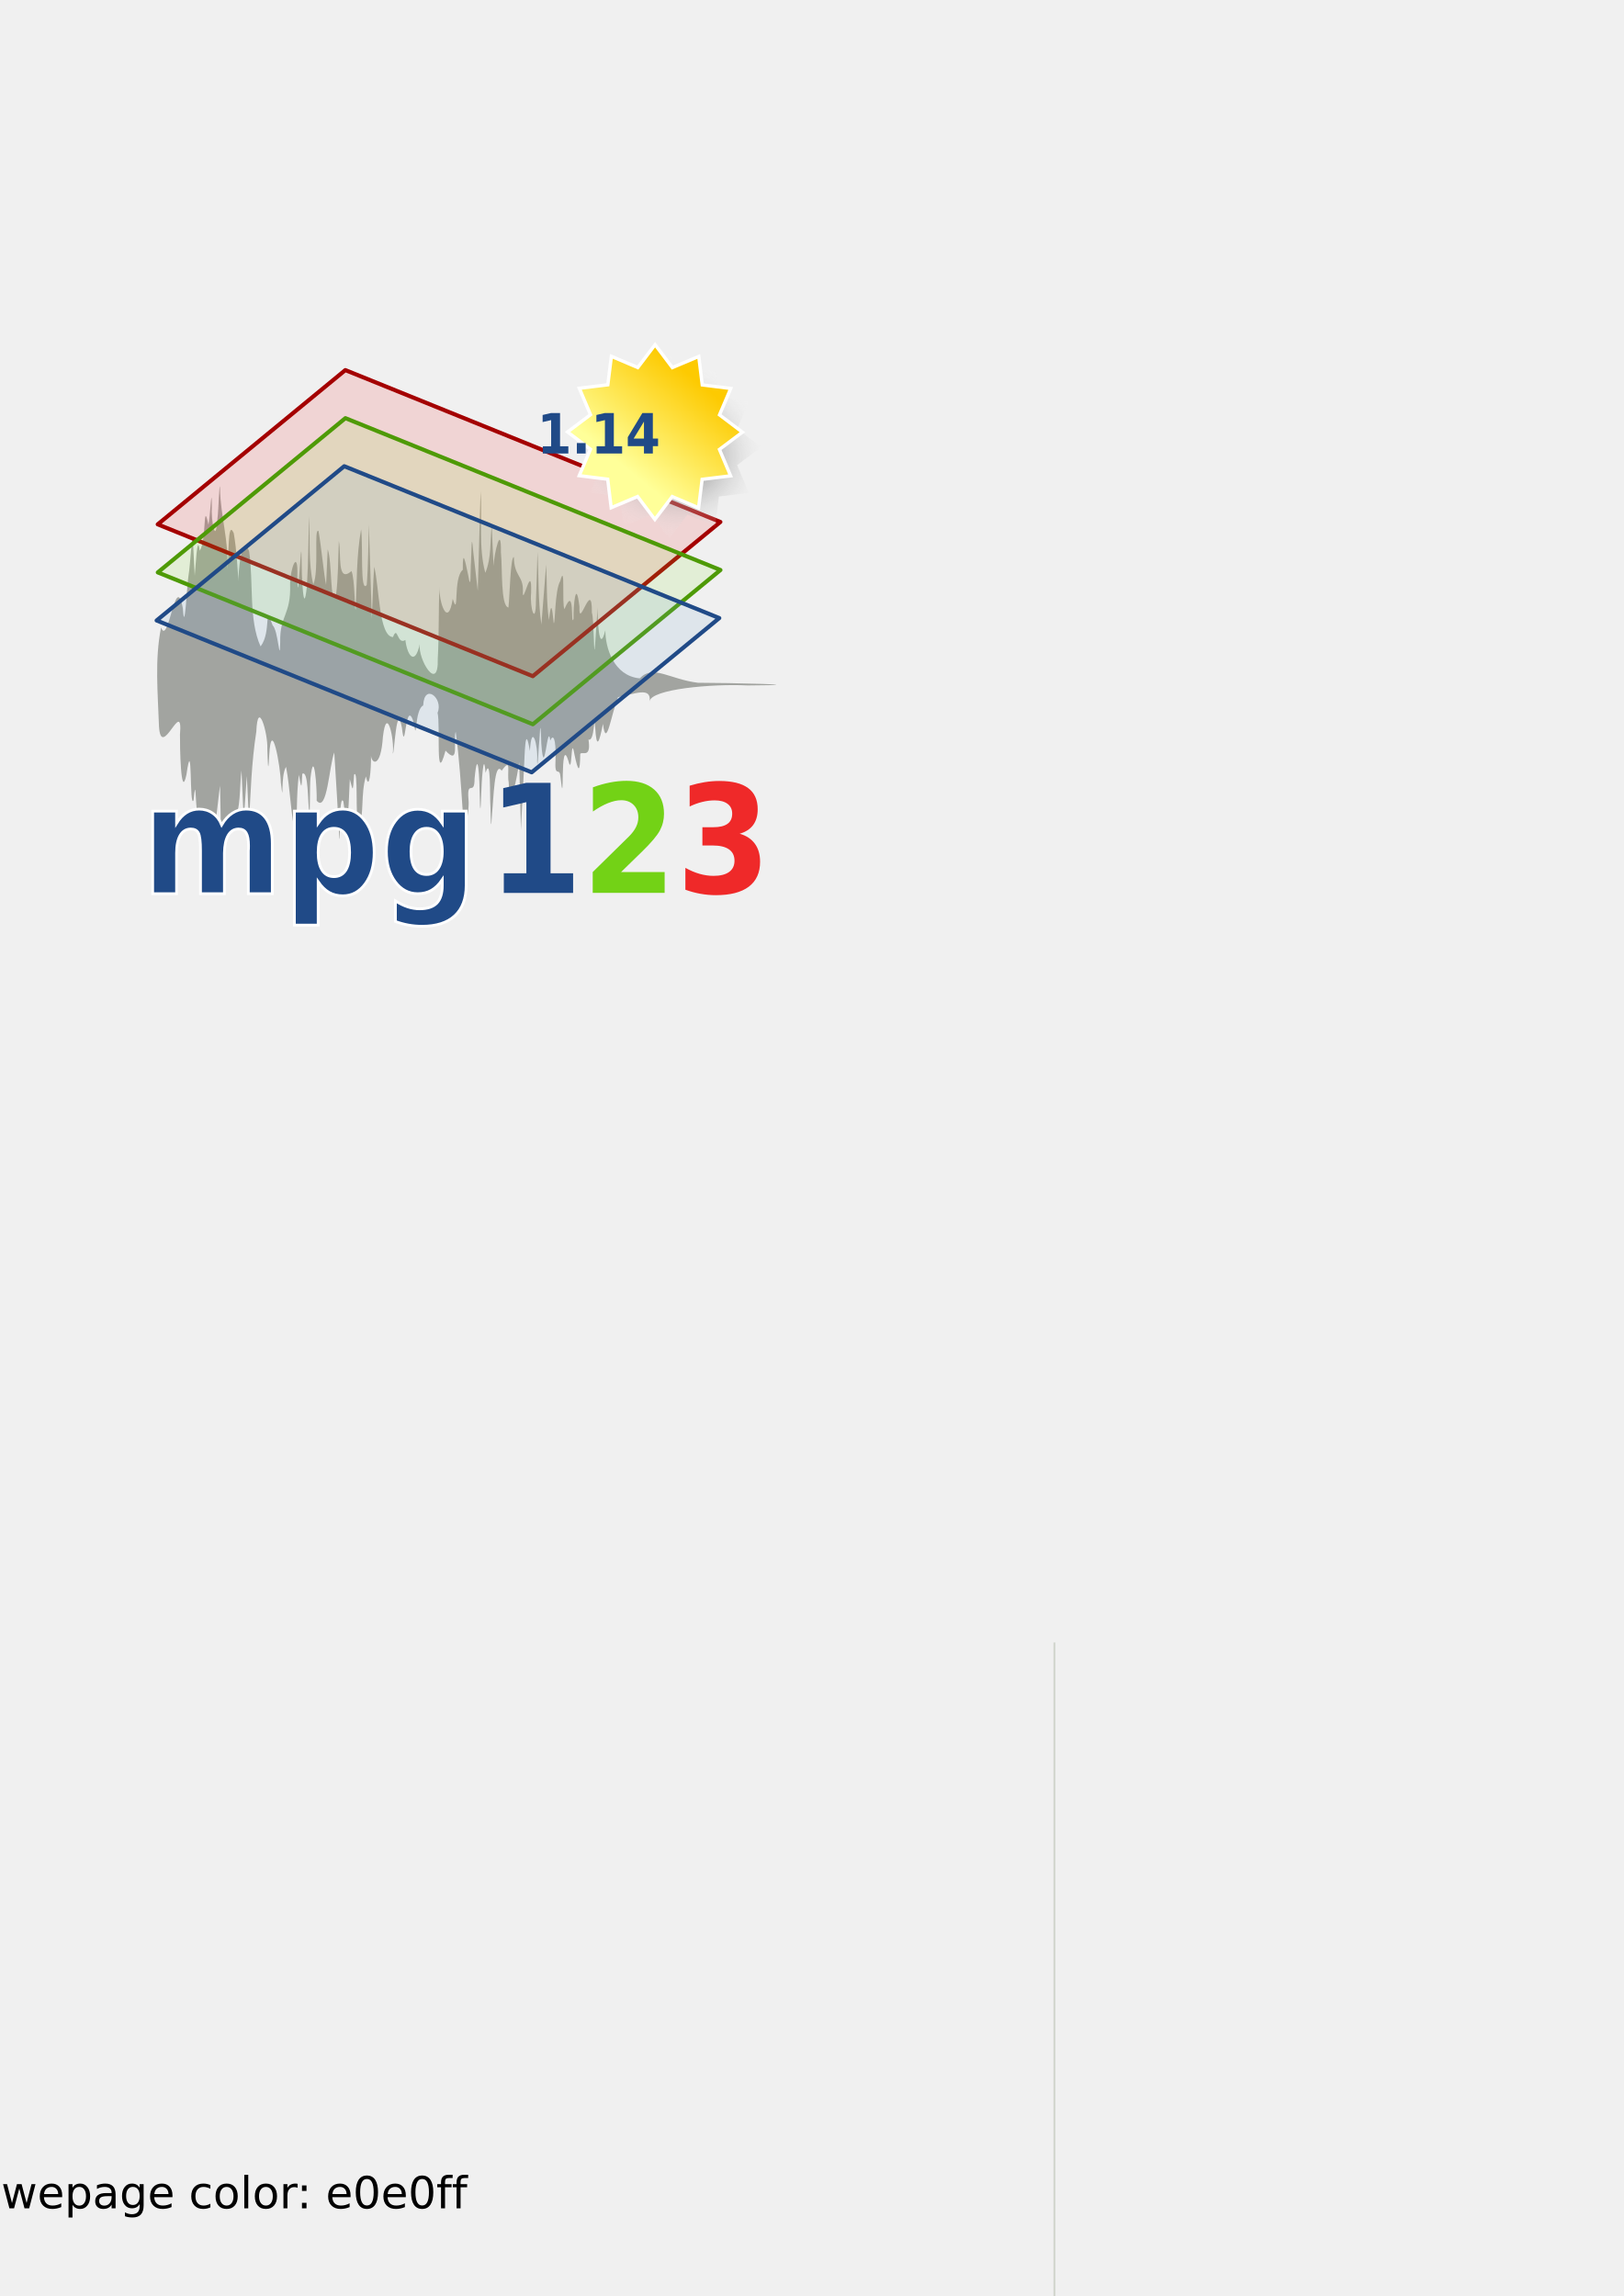
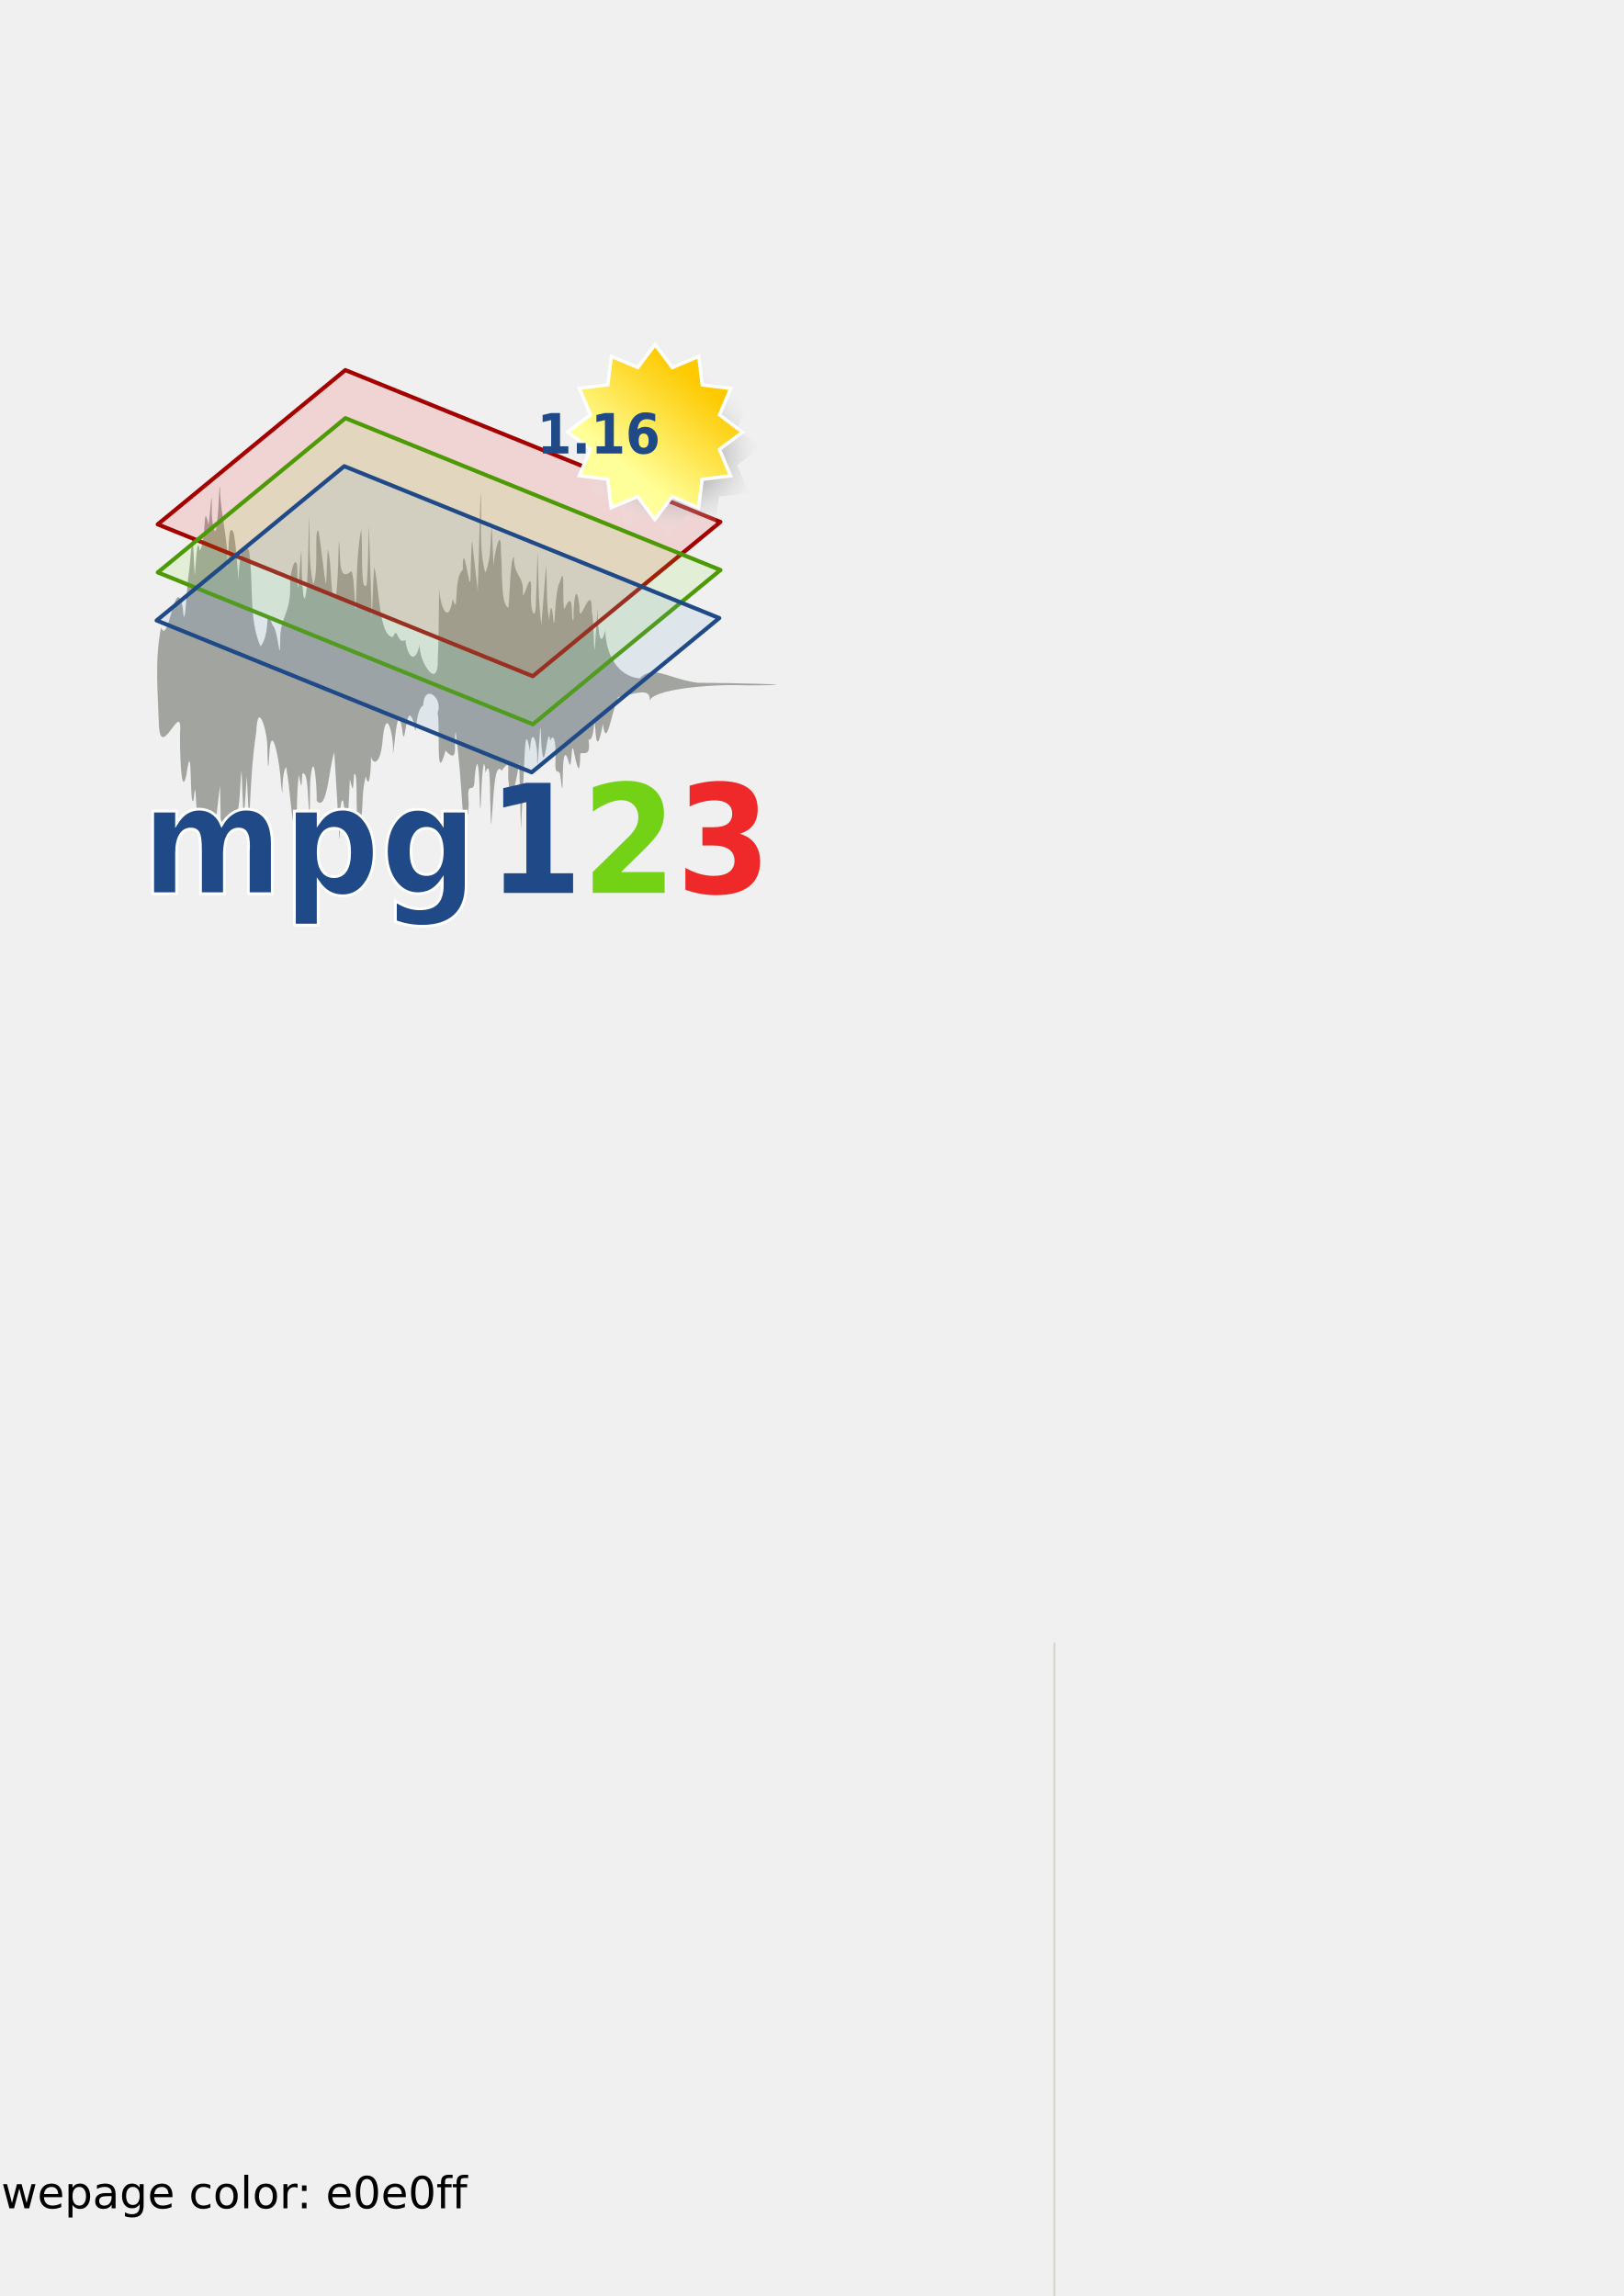
<svg xmlns="http://www.w3.org/2000/svg" xmlns:xlink="http://www.w3.org/1999/xlink" width="210mm" height="297mm" id="svg2" version="1.1">
  <defs id="defs4">
    <linearGradient id="linearGradient17923">
      <stop style="stop-color:#ef2929;stop-opacity:1;" offset="0" id="stop17925" />
      <stop style="stop-color:#ef2929;stop-opacity:0;" offset="1" id="stop17927" />
    </linearGradient>
    <linearGradient id="linearGradient17915">
      <stop style="stop-color:#73d216;stop-opacity:1;" offset="0" id="stop17917" />
      <stop style="stop-color:#73d216;stop-opacity:0;" offset="1" id="stop17919" />
    </linearGradient>
    <linearGradient id="linearGradient16986">
      <stop style="stop-color:#204a87;stop-opacity:1;" offset="0" id="stop16988" />
      <stop style="stop-color:#204a87;stop-opacity:0;" offset="1" id="stop16990" />
    </linearGradient>
    <linearGradient id="linearGradient16057">
      <stop style="stop-color:white;stop-opacity:1;" offset="0" id="stop16059" />
      <stop style="stop-color:white;stop-opacity:0;" offset="1" id="stop16061" />
    </linearGradient>
    <linearGradient id="linearGradient16047">
      <stop style="stop-color:#204a87;stop-opacity:1;" offset="0" id="stop16049" />
      <stop style="stop-color:#204a87;stop-opacity:0;" offset="1" id="stop16051" />
    </linearGradient>
    <linearGradient id="linearGradient7591">
      <stop style="stop-color:white;stop-opacity:1;" offset="0" id="stop7593" />
      <stop style="stop-color:white;stop-opacity:0;" offset="1" id="stop7595" />
    </linearGradient>
    <linearGradient y2="-82.527" x2="202.94" y1="-73.02" x1="202.94" gradientUnits="userSpaceOnUse" id="linearGradient8687" xlink:href="#linearGradient5749" />
    <linearGradient gradientUnits="userSpaceOnUse" y2="83.226" x2="52.856" y1="73.326" x1="52.752" id="linearGradient8660" xlink:href="#linearGradient8654" />
    <linearGradient gradientUnits="userSpaceOnUse" y2="82.888" x2="63.935" y1="73.258" x1="63.935" id="linearGradient8650" xlink:href="#linearGradient8644" />
    <linearGradient gradientUnits="userSpaceOnUse" y2="-82.527" x2="202.94" y1="-73.02" x1="202.94" id="linearGradient5755" xlink:href="#linearGradient5749" />
    <radialGradient r="528.077" fy="-136.395" fx="1043.8" cy="-136.395" cx="1043.8" gradientTransform="matrix(0.261637,4.684521e-3,-3.242234e-3,0.181082,-41.11917,266.0825)" gradientUnits="userSpaceOnUse" id="radialGradient5340" xlink:href="#brown_bg" />
    <linearGradient id="linearGradient10438">
      <stop id="stop10440" offset="0" style="stop-color:#c6b790;stop-opacity:1;" />
      <stop id="stop10442" offset="1" style="stop-color:#fbf5d3;stop-opacity:1;" />
    </linearGradient>
    <linearGradient id="brown_bg">
      <stop style="stop-color:#fbf5d3;stop-opacity:1;" offset="0" id="stop10408" />
      <stop id="stop12647" offset="0.363" style="stop-color:#fbf5d3;stop-opacity:1;" />
      <stop id="stop12645" offset="0.635" style="stop-color:#e0d6b1;stop-opacity:1;" />
      <stop style="stop-color:#c6b790;stop-opacity:1" offset="1" id="stop10406" />
    </linearGradient>
    <linearGradient xlink:href="#linearGradient10404" id="linearGradient11178" x1="0" y1="373.262" x2="1054.915" y2="373.262" gradientUnits="userSpaceOnUse" gradientTransform="matrix(0.141079,0,0,0.141079,82.61914,244.3932)" />
    <marker orient="auto" markerHeight="3" markerWidth="4" markerUnits="strokeWidth" refY="5" refX="10" viewBox="0 0 10 10" id="ArrowStart">
      <path id="path16225" d="M 10,0 L 0,5 L 10,10 L 10,0 z " />
    </marker>
    <marker orient="auto" markerHeight="3" markerWidth="4" markerUnits="strokeWidth" refY="5" refX="0" viewBox="0 0 10 10" id="ArrowEnd">
      <path id="path16222" d="M 0,0 L 10,5 L 0,10 L 0,0 z " />
    </marker>
    <marker orient="auto" markerHeight="3" markerWidth="4" markerUnits="strokeWidth" refY="5" refX="10" viewBox="0 0 10 10" id="marker16332">
      <path id="path16290" d="M 10,0 L 0,5 L 10,10 L 10,0 z " />
    </marker>
    <marker orient="auto" markerHeight="3" markerWidth="4" markerUnits="strokeWidth" refY="5" refX="0" viewBox="0 0 10 10" id="marker16329">
      <path id="path16287" d="M 0,0 L 10,5 L 0,10 L 0,0 z " />
    </marker>
    <marker orient="auto" markerHeight="3" markerWidth="4" markerUnits="strokeWidth" refY="5" refX="10" viewBox="0 0 10 10" id="marker16396">
      <path id="path16360" d="M 10,0 L 0,5 L 10,10 L 10,0 z " />
    </marker>
    <marker orient="auto" markerHeight="3" markerWidth="4" markerUnits="strokeWidth" refY="5" refX="0" viewBox="0 0 10 10" id="marker16393">
      <path id="path16357" d="M 0,0 L 10,5 L 0,10 L 0,0 z " />
    </marker>
    <linearGradient y2="35.893" x2="219.861" y1="22.928" x1="235.369" gradientUnits="userSpaceOnUse" id="linearGradient4011" xlink:href="#linearGradient2234" />
    <radialGradient r="15.392" fy="31.01" fx="226.621" cy="31.01" cx="226.621" gradientTransform="matrix(0.888444,0.774994,-0.657354,0.753582,45.66543,-167.989)" gradientUnits="userSpaceOnUse" id="radialGradient4009" xlink:href="#linearGradient7518" />
    <linearGradient gradientTransform="matrix(1.342802,0,0,1.342802,195.7942,179.6418)" y2="-207.718" x2="299.182" y1="-193.717" x1="299.182" gradientUnits="userSpaceOnUse" id="linearGradient3999" xlink:href="#linearGradient5754" />
    <linearGradient y2="35.893" x2="219.861" y1="22.928" x1="235.369" gradientUnits="userSpaceOnUse" id="linearGradient9334" xlink:href="#linearGradient2234" />
    <linearGradient y2="35.893" x2="219.861" y1="22.928" x1="235.369" gradientUnits="userSpaceOnUse" id="linearGradient9330" xlink:href="#linearGradient2234" />
    <radialGradient r="15.392" fy="31.01" fx="226.621" cy="31.01" cx="226.621" gradientTransform="matrix(0.888444,0.774994,-0.657354,0.753582,45.66543,-167.989)" gradientUnits="userSpaceOnUse" id="radialGradient9328" xlink:href="#linearGradient7518" />
    <linearGradient y2="35.893" x2="219.861" y1="22.928" x1="235.369" gradientUnits="userSpaceOnUse" id="linearGradient9321" xlink:href="#linearGradient2234" />
    <radialGradient r="15.392" fy="31.01" fx="226.621" cy="31.01" cx="226.621" gradientTransform="matrix(0.888444,0.774994,-0.657354,0.753582,45.66543,-167.989)" gradientUnits="userSpaceOnUse" id="radialGradient9319" xlink:href="#linearGradient7518" />
    <linearGradient y2="35.893" x2="219.861" y1="22.928" x1="235.369" gradientUnits="userSpaceOnUse" id="linearGradient9305" xlink:href="#linearGradient2234" />
    <radialGradient r="15.392" fy="31.01" fx="226.621" cy="31.01" cx="226.621" gradientTransform="matrix(0.888444,0.774994,-0.657354,0.753582,45.66543,-167.989)" gradientUnits="userSpaceOnUse" id="radialGradient9303" xlink:href="#linearGradient7518" />
    <radialGradient gradientTransform="matrix(0.888444,0.774994,-0.657354,0.753582,45.66543,-167.989)" gradientUnits="userSpaceOnUse" r="15.392" fy="31.01" fx="226.621" cy="31.01" cx="226.621" id="radialGradient8413" xlink:href="#linearGradient7518" />
    <linearGradient y2="35.893" x2="219.861" y1="22.928" x1="235.369" gradientUnits="userSpaceOnUse" id="linearGradient6643" xlink:href="#linearGradient2234" />
    <linearGradient id="linearGradient2234">
      <stop id="stop2236" offset="0" style="stop-color:#fdca01;stop-opacity:1;" />
      <stop id="stop2238" offset="1" style="stop-color:#ff9;stop-opacity:1;" />
    </linearGradient>
    <linearGradient id="linearGradient5754">
      <stop id="stop5756" offset="0" style="stop-color:#ff0084;stop-opacity:1;" />
      <stop id="stop5758" offset="1" style="stop-color:#ff0084;stop-opacity:0;" />
    </linearGradient>
    <linearGradient id="linearGradient7518">
      <stop id="stop7520" offset="0" style="stop-color:#363636;stop-opacity:1;" />
      <stop id="stop7522" offset="1" style="stop-color:#ffffff;stop-opacity:0" />
    </linearGradient>
    <linearGradient id="linearGradient5749">
      <stop id="stop5751" offset="0" style="stop-color:black;stop-opacity:1;" />
      <stop id="stop5753" offset="1" style="stop-color:black;stop-opacity:0;" />
    </linearGradient>
    <linearGradient id="linearGradient8618">
      <stop id="stop8620" offset="0" style="stop-color:white;stop-opacity:1;" />
      <stop id="stop8622" offset="1" style="stop-color:white;stop-opacity:0;" />
    </linearGradient>
    <linearGradient id="linearGradient8644">
      <stop id="stop8646" offset="0" style="stop-color:#f98600;stop-opacity:1;" />
      <stop id="stop8648" offset="1" style="stop-color:#f98600;stop-opacity:0;" />
    </linearGradient>
    <linearGradient id="linearGradient8654">
      <stop id="stop8656" offset="0" style="stop-color:#d30000;stop-opacity:1;" />
      <stop id="stop8658" offset="1" style="stop-color:#d30000;stop-opacity:0;" />
    </linearGradient>
    <linearGradient xlink:href="#linearGradient5749" id="linearGradient13141" gradientUnits="userSpaceOnUse" x1="202.94" y1="-73.02" x2="202.94" y2="-82.527" />
    <linearGradient xlink:href="#linearGradient5749" id="linearGradient13155" gradientUnits="userSpaceOnUse" x1="202.94" y1="-73.02" x2="202.94" y2="-82.527" gradientTransform="translate(983.2323,-535.3957)" />
    <linearGradient xlink:href="#linearGradient16047" id="linearGradient16053" x1="355.859" y1="-318.609" x2="355.859" y2="-337.455" gradientUnits="userSpaceOnUse" />
    <linearGradient xlink:href="#linearGradient16057" id="linearGradient16063" x1="325.139" y1="-319.822" x2="325.137" y2="-337.448" gradientUnits="userSpaceOnUse" />
    <radialGradient xlink:href="#linearGradient7518" id="radialGradient17959" gradientUnits="userSpaceOnUse" gradientTransform="matrix(0.888444,0.774994,-0.657354,0.753582,45.66543,-167.989)" cx="226.621" cy="31.01" fx="226.621" fy="31.01" r="15.392" />
    <linearGradient xlink:href="#linearGradient2234" id="linearGradient17961" gradientUnits="userSpaceOnUse" x1="235.369" y1="22.928" x2="219.861" y2="35.893" />
    <linearGradient xlink:href="#linearGradient16047" id="linearGradient17963" gradientUnits="userSpaceOnUse" x1="355.859" y1="-318.609" x2="355.859" y2="-337.455" />
    <linearGradient xlink:href="#linearGradient16057" id="linearGradient17965" gradientUnits="userSpaceOnUse" x1="325.139" y1="-319.822" x2="325.137" y2="-337.448" />
    <linearGradient xlink:href="#linearGradient17923" id="linearGradient18009" gradientUnits="userSpaceOnUse" x1="548.136" y1="-321.862" x2="548.136" y2="-337.024" gradientTransform="translate(-197.5699,-116.9291)" />
    <linearGradient xlink:href="#linearGradient16986" id="linearGradient18013" gradientUnits="userSpaceOnUse" x1="460.639" y1="-321.552" x2="460.639" y2="-337.71" gradientTransform="translate(-197.5699,-116.9291)" />
    <linearGradient xlink:href="#linearGradient17915" id="linearGradient18017" gradientUnits="userSpaceOnUse" x1="505.694" y1="-320.247" x2="505.694" y2="-337.239" gradientTransform="translate(-197.5699,-116.9291)" />
    <linearGradient xlink:href="#linearGradient16047" id="linearGradient18021" gradientUnits="userSpaceOnUse" x1="355.859" y1="-318.609" x2="355.859" y2="-337.455" gradientTransform="translate(-197.5699,-116.9291)" />
    <linearGradient xlink:href="#linearGradient16057" id="linearGradient18023" gradientUnits="userSpaceOnUse" x1="325.139" y1="-319.822" x2="325.137" y2="-337.448" gradientTransform="translate(-197.5699,-116.9291)" />
  </defs>
  <g id="layer1" style="opacity:1">
    <path style="fill:black;stroke:none" d="M 1478.102,587.643 L 1478.102,587.643 L 1478.102,587.643 L 1478.102,587.643" id="path16229" />
    <path style="fill:black;stroke:none" d="M 1478.103,821.499 L 1478.103,821.499 L 1478.103,821.499 L 1478.103,821.499" id="path16294" />
    <path style="fill:black;stroke:none" d="M 1478.103,1044.006 L 1478.103,1044.006 L 1478.103,1044.006 L 1478.103,1044.006" id="path16364" />
    <g id="g19231">
      <path style="color:black;fill:#888a85;fill-opacity:0.739;fill-rule:nonzero;stroke:none;stroke-width:1;stroke-linecap:butt;stroke-linejoin:miter;marker:none;marker-start:none;marker-mid:none;marker-end:none;stroke-miterlimit:4;stroke-dasharray:none;stroke-dashoffset:0;stroke-opacity:1;visibility:visible;display:inline;overflow:visible" d="M 107.952,404.028 C 107.824,397.385 107.695,390.742 107.566,384.098 C 106.302,392.688 106.038,401.34 103.534,409.864 C 101.678,402.372 102.946,394.215 100.112,405.793 C 97.23,415.746 100.891,397.157 96.397,397.343 C 95.488,392.132 95.768,378.864 94.633,391.192 C 92.454,396.317 94.234,357.06 91.142,378.693 C 88.351,392.05 87.907,364.137 87.973,359.236 C 89.601,339.911 78.793,372.41 77.714,355.124 C 77.187,339.017 75.541,322.766 78.733,306.742 C 82.322,316.62 85.84,278.134 89.392,297.459 C 90.286,311.589 91.371,285.582 92.237,280.684 C 92.819,278.141 93.929,258.836 94.329,264.488 C 94.613,270.128 94.898,275.768 95.183,281.407 C 95.615,278 96.329,259.703 97.624,269.247 C 101.072,264.226 99.112,243.48 101.89,256.55 C 102.732,253.155 103.486,235.416 103.55,247.57 C 103.074,254.257 105.465,267.563 106.316,253.222 C 106.824,250.179 107.258,233.431 107.549,238.816 C 107.76,252.047 111.911,264.647 111.151,278.029 C 112.01,273.368 111.081,253.32 114.266,260.682 C 115.693,268.923 116.019,277.199 116.712,285.461 C 116.023,280.072 118.432,260.387 121.767,269.467 C 124,284.549 121.501,302.972 127.354,316.006 C 132.846,309.332 128.867,293.29 133.277,305.729 C 136.049,308.026 136.731,326.009 136.975,313.894 C 136.667,300.76 142.298,300.854 141.808,285.615 C 141.857,277.499 145.827,267.859 145.338,281.838 C 145.571,292.208 146.009,285.671 146.449,279.041 C 146.83,274.702 147.362,263.623 147.416,273.919 C 147.424,280.083 148.285,303.323 150.008,286.706 C 150.718,275.26 150.752,263.807 151.078,252.357 C 151.704,263.5 150.587,274.733 153.144,285.799 C 156.103,278.771 153.282,257.827 155.698,259.627 C 157.073,267.218 158.352,281.272 159.399,285.921 C 159.662,280.138 159.925,274.354 160.188,268.571 C 162.424,274.578 161.255,296.243 164.238,291.109 C 165.368,282.257 165.259,273.382 165.634,264.517 C 166.93,270.69 164.569,285.475 171.821,279.196 C 173.525,283.094 173.314,299.356 173.882,297.866 C 174.443,284.848 174.212,271.769 176.509,258.815 C 177.529,266.021 175.919,290.56 179.262,285.984 C 180.044,276.131 179.995,266.268 180.318,256.41 C 180.796,271.724 181.275,287.037 181.753,302.351 C 182.137,293.919 182.314,285.485 182.911,277.056 C 185.448,286.745 185.114,311.137 192.087,311.471 C 194.457,305.332 194.017,315.567 198.149,312.889 C 199.127,320.834 202.915,325.592 205.202,314.845 C 204.088,322.293 214.459,339.176 213.99,322.021 C 214.654,310.175 214.296,298.322 214.84,286.475 C 214.394,294.511 219.027,307.574 221.311,292.754 C 224.522,302.882 221.336,282.481 226.232,278.571 C 226.155,267.732 227.416,274.393 228.828,281.024 C 230.411,290.681 229.88,277.921 230.244,274.651 C 230.492,270.418 230.446,258.598 231.27,269.181 C 232.027,275.734 232.784,282.286 233.542,288.839 C 234.002,272.625 234.462,256.41 234.922,240.196 C 235.774,253.408 233.84,267.656 237.232,280.056 C 240.319,272.527 239.471,264.741 240.369,257.086 C 240.662,263.617 240.954,270.147 241.247,276.678 C 241.524,270.444 245.11,255.582 244.861,270.048 C 245.676,277.676 244.637,296.33 248.543,297.014 C 249.183,291.182 249.514,272.037 251.201,272.374 C 251.342,281.918 255.779,281.247 255.612,288.809 C 255.182,298.094 260.126,273.513 259.618,289.909 C 258.899,297.412 261.917,306.474 261.983,293.632 C 262.345,285.73 262.478,277.825 262.727,269.922 C 263.382,281.743 262.976,293.602 264.639,305.391 C 265.427,295.595 266.195,285.799 266.968,276.003 C 267.46,285.05 267.035,294.135 268.339,303.153 C 269.447,293.194 269.911,297.276 270.66,304.558 C 271.438,305.934 271.119,288.504 273.873,284.036 C 276.443,274.354 274.55,295.442 275.92,297.798 C 281.156,285.113 278.78,307.197 280.367,302.573 C 280.182,295.948 281.566,282.381 283.248,296.608 C 282.779,308.896 289.51,281.796 289.317,299.595 C 290.439,301.959 290.241,325.575 290.906,314.787 C 291.314,308.84 291.722,302.893 292.13,296.946 C 292.015,301.716 292.726,320.899 295.92,308.051 C 295.834,316.701 300.002,330.427 312.72,331.657 C 319.266,324.699 327.167,332.061 341.121,333.805 C 355.275,333.79 402.753,334.874 365.544,335.109 C 347.712,334.243 318.215,336.961 317.552,342.887 C 318.515,335.408 309.802,339.451 302.104,340.86 C 298.869,348.605 296.365,367.022 294.728,353.901 C 292.948,363.113 291.586,366.724 290.959,355.879 C 290.206,347.766 290.786,362.935 287.663,361.55 C 289.131,371.276 284.343,366.987 283.634,368.632 C 283.535,378.253 282.612,377.577 280.753,368.611 C 278.938,358.344 279.832,380.216 277.842,372.005 C 273.485,358.007 276.23,400.725 273.888,379.185 C 273.377,374.825 271.001,380.737 271.561,371.249 C 271.846,360.755 270.363,358.755 268.979,362.055 C 267.631,351.963 266.071,383.521 264.595,363.493 C 264.403,356.468 264.173,351.563 263.68,361.498 C 263.314,364.24 262.793,377.85 262.55,371.967 C 263.118,364.17 259.834,352.87 259.029,367.208 C 256.612,352.535 256.54,369.357 256.117,376.017 C 255.584,385.916 255.131,395.817 254.643,405.717 C 254.36,394.683 254.077,383.648 253.794,372.613 C 252.946,378.905 249.374,398.387 248.648,382.408 C 247.702,377.613 250.24,369.881 245.224,376.808 C 241.602,371.489 241.247,391.396 240.525,397.765 C 239.996,408.233 239.895,400.637 239.757,394.562 C 239.345,389.882 240.084,368.903 237.341,377.841 C 236.372,365.612 235.367,383.177 235.216,388.647 C 234.913,397.119 234.673,397.756 234.507,388.914 C 234.436,381.28 233.606,363.825 231.982,380.72 C 231.998,389.658 228.133,380.575 229.008,390.854 C 229.618,397.115 226.899,408.895 226.172,396.409 C 225.329,383.517 224.473,370.622 222.751,357.75 C 221.301,361.786 224.94,374.724 217.78,366.994 C 212.665,385.729 215.392,354.435 213.889,348.482 C 216.872,341.389 207.341,333.615 206.872,344.907 C 202.632,346.866 203.741,364.065 202.448,353.984 C 198.124,338.831 198.176,371.294 196.469,355.811 C 193.829,341.807 192.699,369.468 192.021,368.344 C 192.866,361.8 189.055,343.946 187.179,360.29 C 186.099,375.862 181.673,373.336 181.358,369.482 C 181.435,376.47 180.528,387.183 178.857,379.58 C 176.247,388.127 178.103,398.426 175.307,405.874 C 173.496,398.648 175.247,375.831 173.09,378.693 C 172.472,388.381 172.456,386.211 171.001,380.955 C 170.451,389.059 170.39,412.146 167.85,391.865 C 165.512,387.023 166.48,414.66 165.87,409.556 C 165.067,395.665 164.327,381.773 163.394,367.884 C 160.89,374.381 159.925,397.74 154.798,391.436 C 154.992,385.49 153.507,364.754 151.758,380.487 C 151.383,384.258 151.643,399.061 151.216,397.18 C 150.309,392.184 150.87,376.4 147.766,378.306 C 147.369,385.856 147.44,386.011 146.081,378.779 C 144.822,389.09 145.243,399.441 144.811,409.771 C 141.98,398.193 142.026,386.482 139.829,374.912 C 136.969,379.298 138.88,395.592 137.277,382.6 C 137.161,375.157 132.651,349.506 131.581,369.542 C 131.054,380.044 130.882,372.048 130.67,366.188 C 131.039,358.578 125.982,341.025 125.285,357.75 C 122.979,372.585 122.486,387.469 121.753,402.339 C 121.387,394.683 121.022,387.026 120.657,379.369 C 120.145,386.575 119.633,393.782 119.122,400.988 C 118.765,392.881 118.408,384.774 118.051,376.667 C 117.122,383.211 117.581,399.182 114.572,397.61 C 110.797,401.258 109.52,414.418 108.542,422.365 C 108.044,423.991 108.259,412.436 108.045,408.806 C 108.014,407.213 107.983,405.621 107.952,404.028 z " id="path9460" />
      <path style="color:black;fill:#ef2929;fill-opacity:0.139;fill-rule:nonzero;stroke:#a40000;stroke-width:2;stroke-linecap:butt;stroke-linejoin:round;marker:none;marker-start:none;marker-mid:none;marker-end:none;stroke-miterlimit:4;stroke-dasharray:none;stroke-dashoffset:0;stroke-opacity:1;visibility:visible;display:inline;overflow:visible" d="M 77.105,256.353 L 168.804,180.939 L 352.138,255.182 L 260.438,330.595 L 77.105,256.353 z " id="path4840" />
      <path id="path4842" d="M 77.135,279.851 L 168.834,204.437 L 352.168,278.68 L 260.469,354.093 L 77.135,279.851 z " style="color:black;fill:#8ae234;fill-opacity:0.139;fill-rule:nonzero;stroke:#4e9a06;stroke-width:2;stroke-linecap:butt;stroke-linejoin:round;marker:none;marker-start:none;marker-mid:none;marker-end:none;stroke-miterlimit:4;stroke-dasharray:none;stroke-dashoffset:0;stroke-opacity:1;visibility:visible;display:inline;overflow:visible" />
      <path style="color:black;fill:#729fcf;fill-opacity:0.139;fill-rule:nonzero;stroke:#204a87;stroke-width:2;stroke-linecap:butt;stroke-linejoin:round;marker:none;marker-start:none;marker-mid:none;marker-end:none;stroke-miterlimit:4;stroke-dasharray:none;stroke-dashoffset:0;stroke-opacity:1;visibility:visible;display:inline;overflow:visible" d="M 76.566,303.349 L 168.266,227.935 L 351.599,302.177 L 259.9,377.591 L 76.566,303.349 z " id="path4844" />
      <g transform="matrix(1.333844,0,0,1.333844,-56.588,-65.634)" id="g7599">
        <text xml:space="preserve" style="font-size:55.35px;font-style:normal;font-variant:normal;font-weight:bold;font-stretch:normal;text-align:start;line-height:125%;writing-mode:lr-tb;text-anchor:start;fill:#204a87;fill-opacity:1;stroke:white;stroke-width:1px;stroke-linecap:butt;stroke-linejoin:miter;stroke-opacity:1;font-family:DejaVu Sans Condensed" x="94.238" y="376.77" id="text3907">
          <tspan id="tspan3909" x="94.238" y="376.77" style="stroke:white;stroke-opacity:1">mpg</tspan>
        </text>
        <text id="text4808" y="376.482" x="255.688" style="font-size:55.35px;font-style:normal;font-variant:normal;font-weight:bold;font-stretch:normal;text-align:start;line-height:125%;writing-mode:lr-tb;text-anchor:start;fill:#73d216;fill-opacity:1;stroke:none;stroke-width:1px;stroke-linecap:butt;stroke-linejoin:miter;stroke-opacity:1;font-family:DejaVu Sans Condensed" xml:space="preserve">
          <tspan y="376.482" x="255.688" id="tspan4810">2</tspan>
        </text>
        <text xml:space="preserve" style="font-size:55.35px;font-style:normal;font-variant:normal;font-weight:bold;font-stretch:normal;text-align:start;line-height:125%;writing-mode:lr-tb;text-anchor:start;fill:#204a87;fill-opacity:1;stroke:none;stroke-width:1px;stroke-linecap:butt;stroke-linejoin:miter;stroke-opacity:1;font-family:DejaVu Sans Condensed" x="221.219" y="376.492" id="text4812">
          <tspan id="tspan4814" x="221.219" y="376.492">1</tspan>
        </text>
        <text id="text4816" y="376.536" x="290.274" style="font-size:55.35px;font-style:normal;font-variant:normal;font-weight:bold;font-stretch:normal;text-align:start;line-height:125%;writing-mode:lr-tb;text-anchor:start;fill:#ef2929;fill-opacity:1;stroke:none;stroke-width:1px;stroke-linecap:butt;stroke-linejoin:miter;stroke-opacity:1;font-family:DejaVu Sans Condensed" xml:space="preserve">
          <tspan y="376.536" x="290.274" id="tspan4818">3</tspan>
        </text>
      </g>
      <g transform="matrix(0.679084,0,0,0.679084,-136.5631,105.7192)" id="g13191">
        <path style="color:black;fill:url(#radialGradient17959);fill-opacity:1;fill-rule:nonzero;stroke:none;stroke-width:0.6;stroke-linecap:butt;stroke-linejoin:miter;marker:none;marker-start:none;marker-mid:none;marker-end:none;stroke-miterlimit:4;stroke-dasharray:none;stroke-dashoffset:0;stroke-opacity:1;visibility:visible;display:inline;overflow:visible" id="path1357" d="m 238.465,41.279 -5.133,-0.347 -1.588,4.894 -4.272,-2.867 -3.822,3.444 -2.266,-4.619 -5.032,1.071 0.347,-5.133 -4.894,-1.588 2.867,-4.272 -3.444,-3.822 4.619,-2.266 -1.071,-5.032 5.133,0.347 1.588,-4.894 4.272,2.867 3.822,-3.444 2.266,4.619 5.032,-1.071 -0.347,5.133 4.894,1.588 -2.867,4.272 3.444,3.822 -4.619,2.266 z" transform="matrix(4.1399,-0.793595,0.793595,4.1399,-279.863,217.5255)" />
        <path transform="matrix(3.94176,-0.7556147,0.7556147,3.94176,-244.148,204.3852)" d="m 238.465,41.279 -5.133,-0.347 -1.588,4.894 -4.272,-2.867 -3.822,3.444 -2.266,-4.619 -5.032,1.071 0.347,-5.133 -4.894,-1.588 2.867,-4.272 -3.444,-3.822 4.619,-2.266 -1.071,-5.032 5.133,0.347 1.588,-4.894 4.272,2.867 3.822,-3.444 2.266,4.619 5.032,-1.071 -0.347,5.133 4.894,1.588 -2.867,4.272 3.444,3.822 -4.619,2.266 z" id="path6641" style="fill:url(#linearGradient17961);fill-opacity:1;fill-rule:nonzero;stroke:#ffffff;stroke-width:0.6;stroke-linecap:butt;stroke-linejoin:miter;marker:none;marker-start:none;marker-mid:none;marker-end:none;stroke-miterlimit:4;stroke-dasharray:none;stroke-dashoffset:0;stroke-opacity:1;visibility:visible;display:inline;overflow:visible" />
        <text xml:space="preserve" style="font-size:28.277px;font-style:normal;font-variant:normal;font-weight:bold;font-stretch:normal;text-align:center;line-height:125%;writing-mode:lr-tb;text-anchor:middle;fill:#204a87;fill-opacity:1;stroke:none;font-family:DejaVu Sans Condensed" x="671.848" y="170.827" id="text8415">
-           <tspan style="font-size:40px;font-style:normal;font-variant:normal;font-weight:bold;font-stretch:normal;text-align:center;line-height:125%;writing-mode:lr-tb;text-anchor:middle;fill:#204a87;stroke:none;font-family:DejaVu Sans Condensed" x="671.848" y="170.827" id="tspan2501">1.14</tspan>
+           <tspan style="font-size:40px;font-style:normal;font-variant:normal;font-weight:bold;font-stretch:normal;text-align:center;line-height:125%;writing-mode:lr-tb;text-anchor:middle;fill:#204a87;stroke:none;font-family:DejaVu Sans Condensed" x="671.848" y="170.827" id="tspan2501">1.16</tspan>
        </text>
      </g>
    </g>
    <path style="fill:#d3d7cf;fill-rule:evenodd;stroke:#d3d7cf;stroke-width:1px;stroke-linecap:butt;stroke-linejoin:miter;stroke-opacity:1" d="M 515.428,803.008 L 515.428,1561.032" id="path17977" />
    <text xml:space="preserve" style="font-size:21.586px;font-style:normal;font-weight:normal;fill:black;fill-opacity:1;stroke:none;stroke-width:1px;stroke-linecap:butt;stroke-linejoin:miter;stroke-opacity:1;font-family:Bitstream Vera Sans" x="0.597" y="1079.645" id="text19209">
      <tspan id="tspan19211" x="0.597" y="1079.645">wepage color: e0e0ff</tspan>
    </text>
  </g>
</svg>
